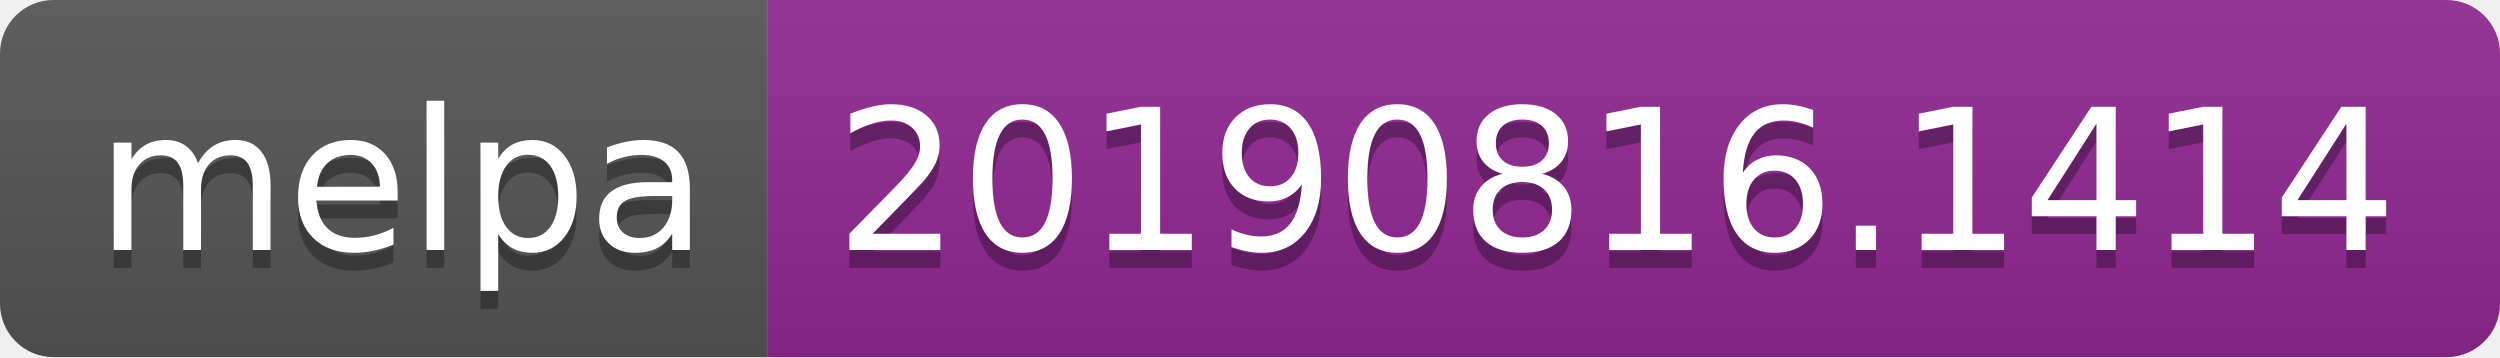
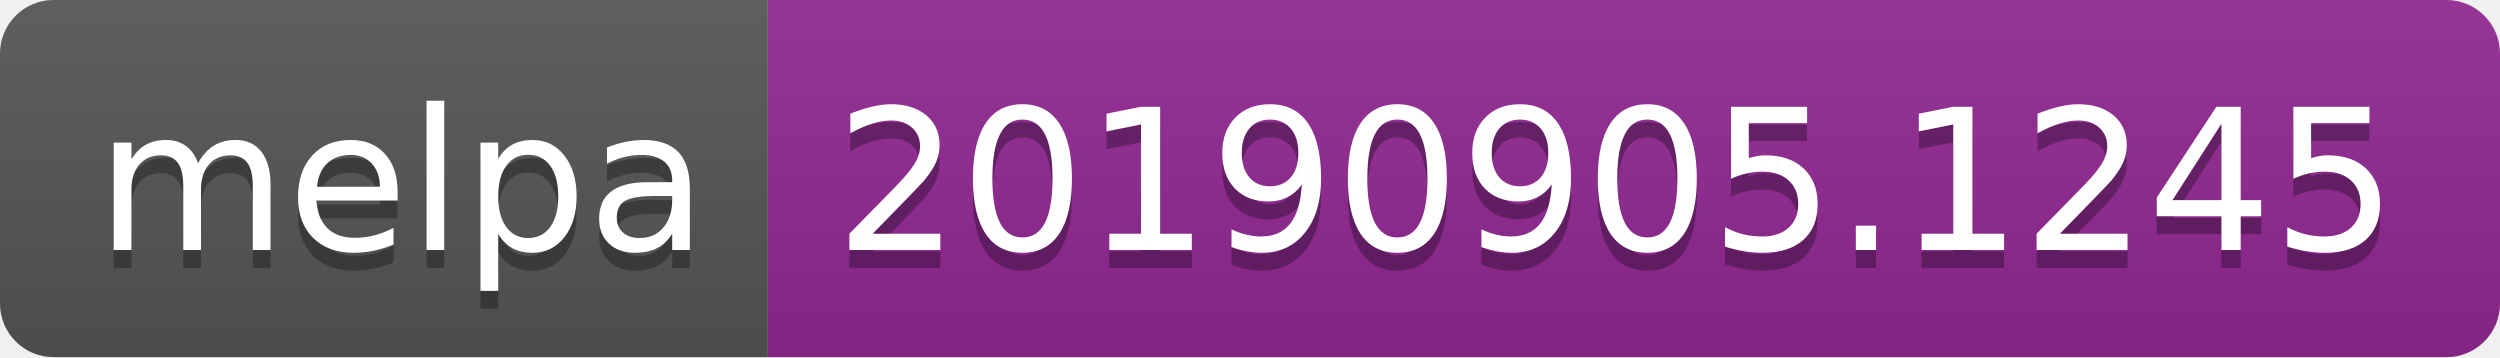
<svg xmlns="http://www.w3.org/2000/svg" width="140" height="20">
  <linearGradient id="b" x2="0" y2="100%">
    <stop offset="0" stop-color="#bbb" stop-opacity=".1" />
    <stop offset="1" stop-opacity=".1" />
  </linearGradient>
  <clipPath id="a">
    <rect width="140" height="20" rx="3" fill="#fff" />
  </clipPath>
  <g clip-path="url(#a)">
    <path fill="#555" d="M0 0h43v20H0z" />
    <path fill="#922793" d="M43 0h97v20H43z" />
    <path fill="url(#b)" d="M0 0h140v20H0z" />
  </g>
  <g fill="#fff" text-anchor="middle" font-family="DejaVu Sans,Verdana,Geneva,sans-serif" font-size="110">
    <text x="225" y="150" fill="#010101" fill-opacity=".3" transform="scale(.1)" textLength="330">melpa</text>
    <text x="225" y="140" transform="scale(.1)" textLength="330">melpa</text>
-     <text x="905" y="150" fill="#010101" fill-opacity=".3" transform="scale(.1)" textLength="870">20190816.1414</text>
-     <text x="905" y="140" transform="scale(.1)" textLength="870">20190816.1414</text>
+     <text x="905" y="150" fill="#010101" fill-opacity=".3" transform="scale(.1)" textLength="870">20190905.1245</text>
+     <text x="905" y="140" transform="scale(.1)" textLength="870">20190905.1245</text>
  </g>
</svg>
